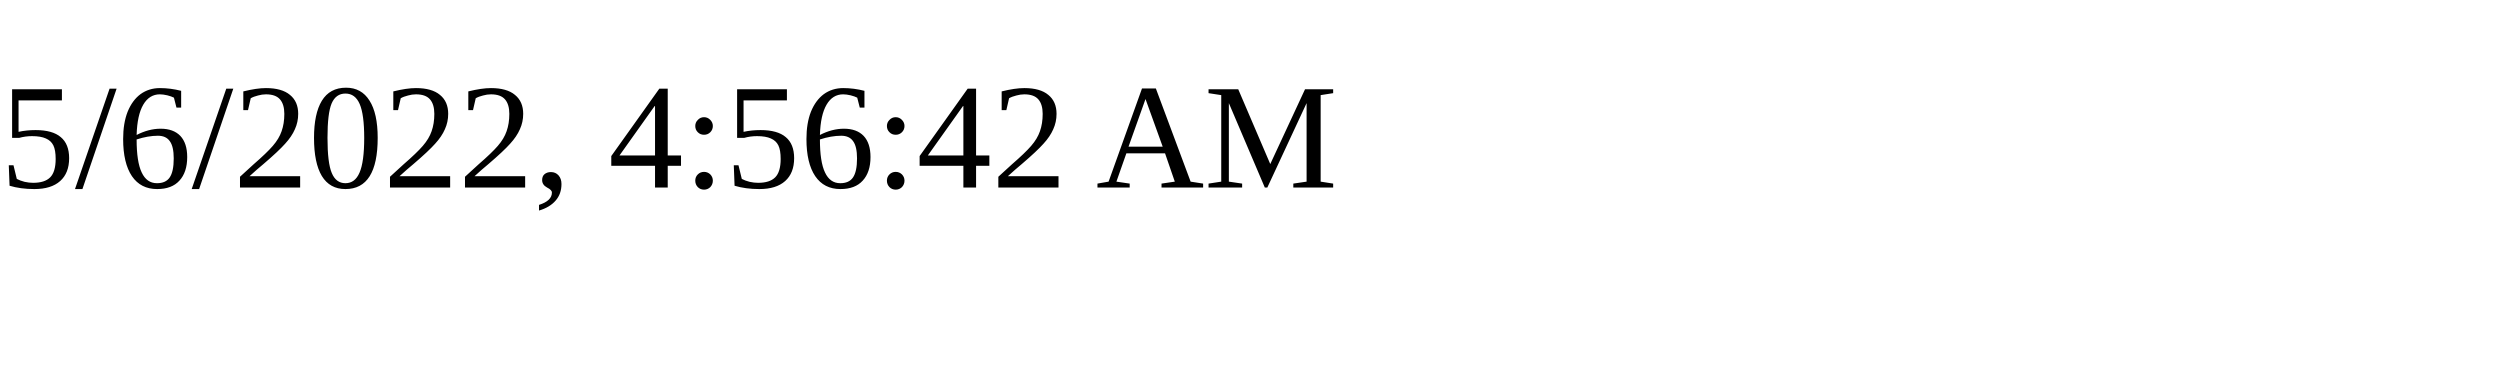
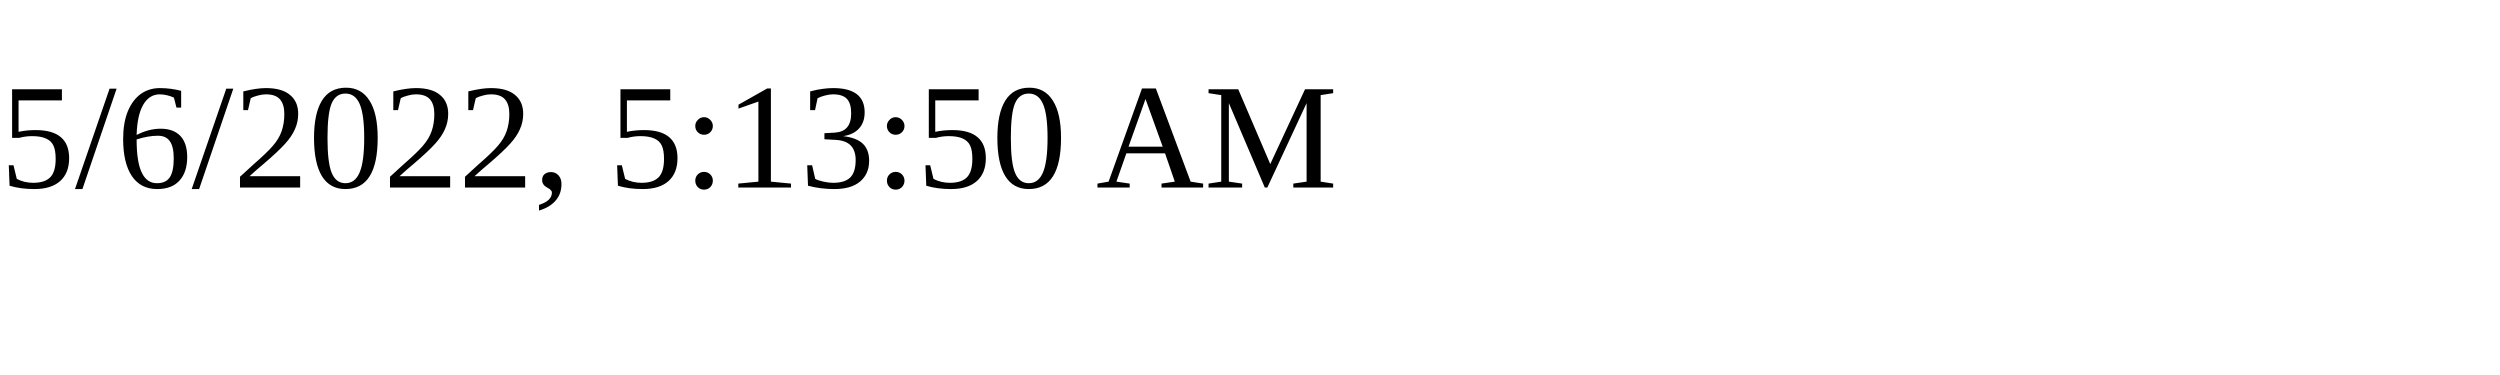
<svg xmlns="http://www.w3.org/2000/svg" height="30" width="200">
-   <text x="0" y="15">5/6/2022, 4:56:42 AM</text>
+   <text x="0" y="15">5/6/2022, 5:13:50 AM</text>
</svg>
